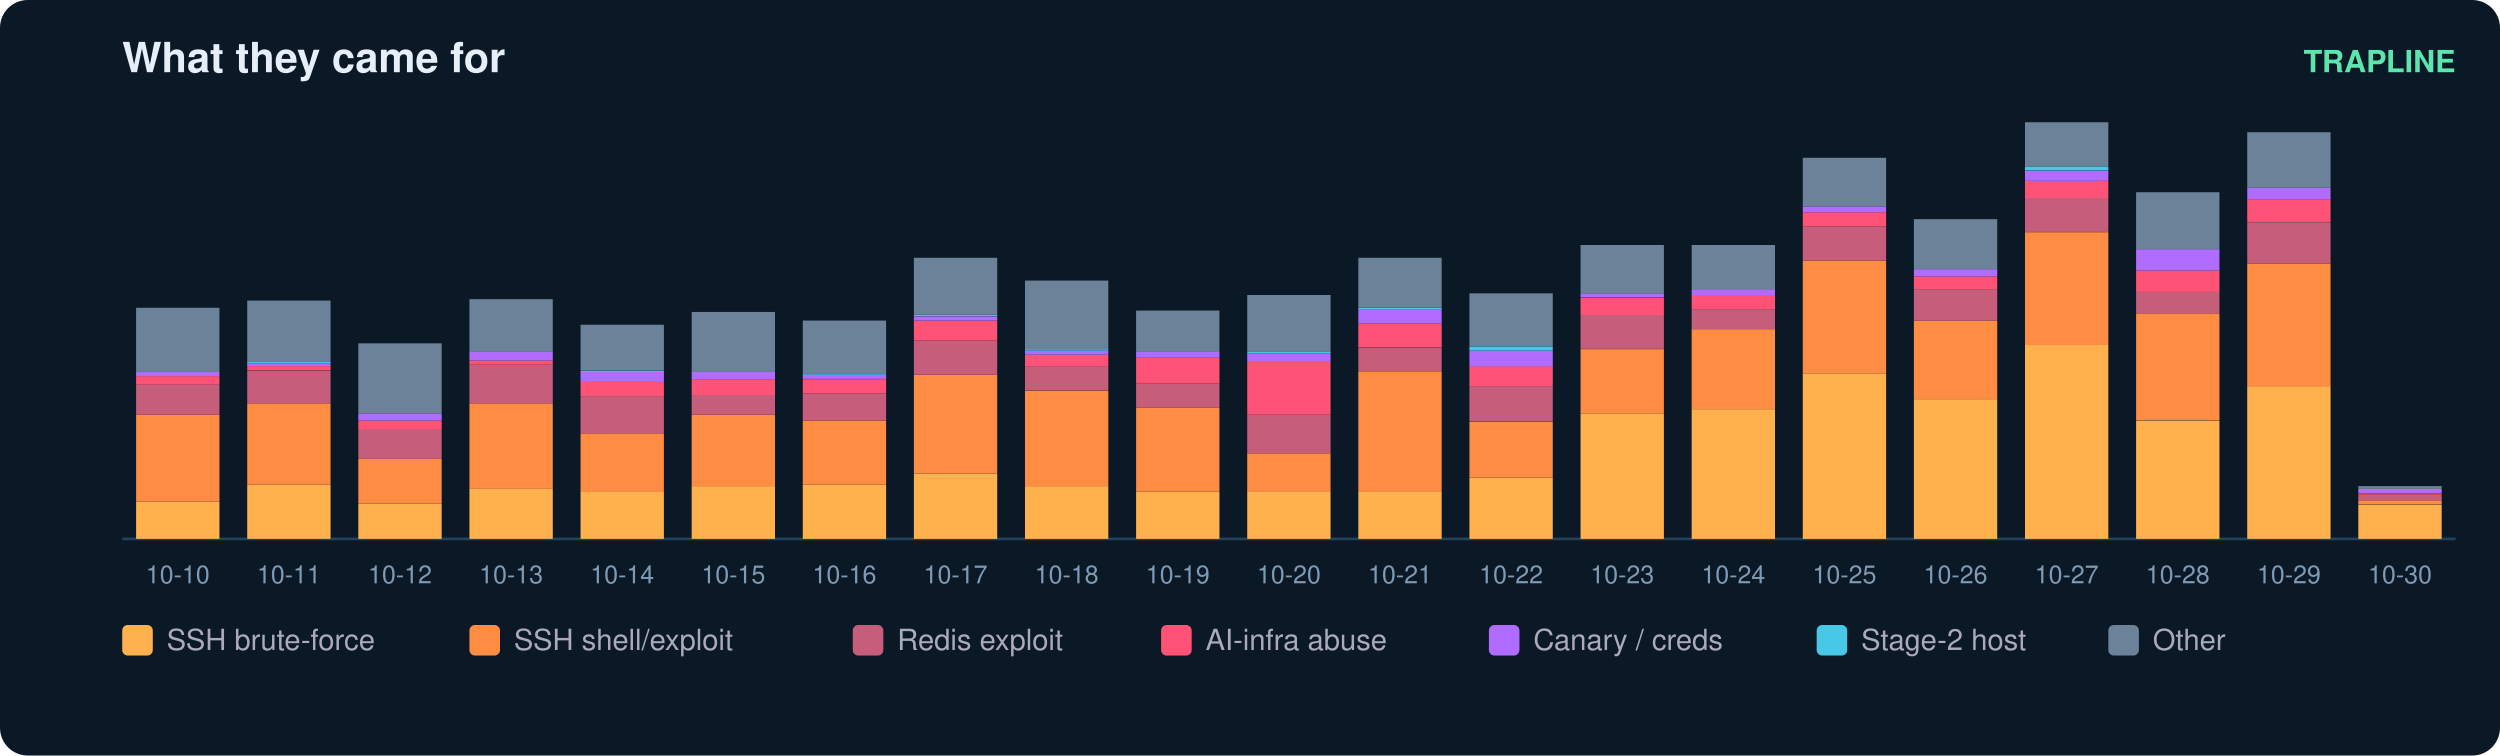
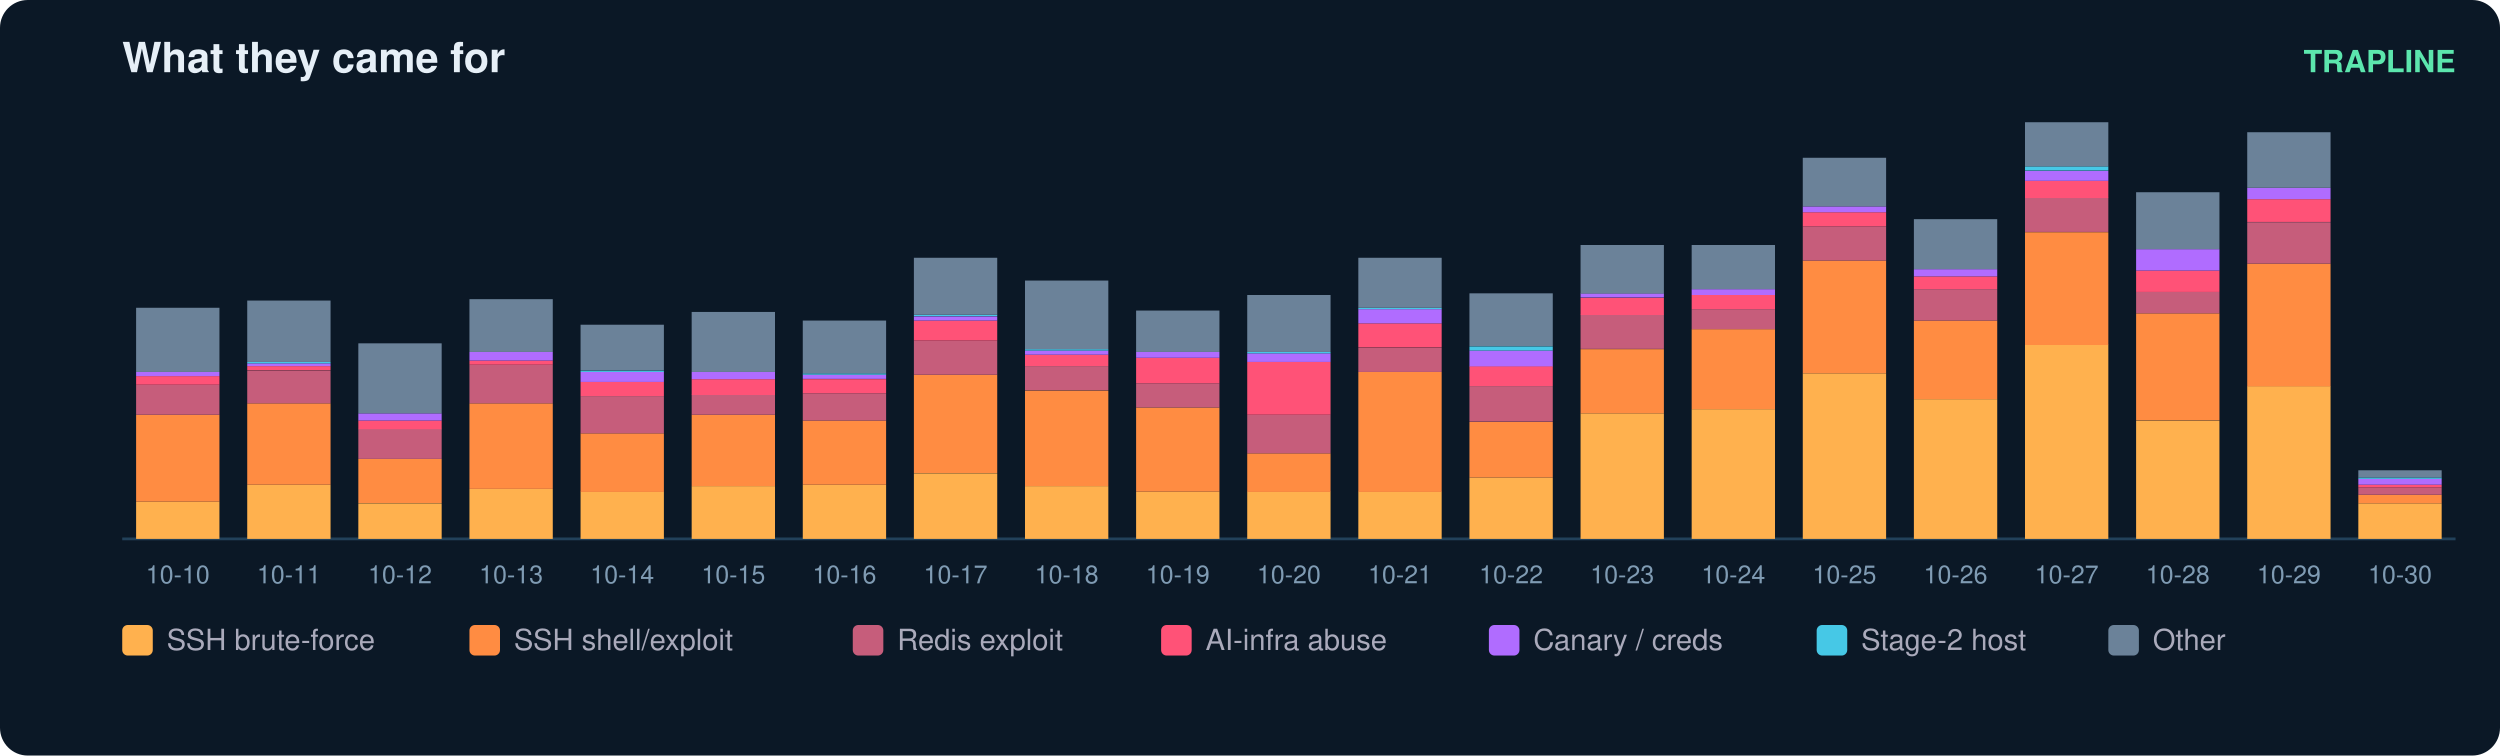
<svg xmlns="http://www.w3.org/2000/svg" width="900" height="272" viewBox="0 0 900 272" font-family="ui-sans-serif,Segoe UI,Helvetica,Arial">
  <rect width="900" height="272" rx="10" fill="#0b1826" />
  <text x="44" y="26" fill="#e6eff7" font-size="15" font-weight="700">What they came for</text>
  <text x="884" y="26" fill="#5ce6ad" font-size="11" text-anchor="end" font-weight="600">TRAPLINE</text>
  <line x1="44" y1="194" x2="884" y2="194" stroke="#22415a" />
  <rect x="49" y="180.6" width="30" height="13.4" fill="#ffb14e" />
  <rect x="49" y="149.3" width="30" height="31.3" fill="#ff8c42" />
  <rect x="49" y="138.5" width="30" height="10.8" fill="#c65d7b" />
  <rect x="49" y="135.4" width="30" height="3.1" fill="#ff5277" />
  <rect x="49" y="133.9" width="30" height="1.5" fill="#b06cff" />
  <rect x="49" y="110.8" width="30" height="23.1" fill="#6b8299" />
  <text x="64.0" y="210.0" fill="#7f9bb3" font-size="9" text-anchor="middle">10-10</text>
  <rect x="89" y="174.5" width="30" height="19.5" fill="#ffb14e" />
  <rect x="89" y="145.2" width="30" height="29.3" fill="#ff8c42" />
  <rect x="89" y="133.4" width="30" height="11.8" fill="#c65d7b" />
  <rect x="89" y="131.8" width="30" height="1.5" fill="#ff5277" />
  <rect x="89" y="130.8" width="30" height="1.0" fill="#b06cff" />
  <rect x="89" y="130.3" width="30" height="0.5" fill="#46c8e6" />
  <rect x="89" y="108.2" width="30" height="22.1" fill="#6b8299" />
  <text x="104.0" y="210.0" fill="#7f9bb3" font-size="9" text-anchor="middle">10-11</text>
  <rect x="129" y="181.2" width="30" height="12.8" fill="#ffb14e" />
  <rect x="129" y="165.2" width="30" height="15.9" fill="#ff8c42" />
  <rect x="129" y="154.4" width="30" height="10.8" fill="#c65d7b" />
  <rect x="129" y="151.4" width="30" height="3.1" fill="#ff5277" />
  <rect x="129" y="148.8" width="30" height="2.6" fill="#b06cff" />
  <rect x="129" y="123.6" width="30" height="25.2" fill="#6b8299" />
  <text x="144.0" y="210.0" fill="#7f9bb3" font-size="9" text-anchor="middle">10-12</text>
  <rect x="169" y="176.0" width="30" height="18.0" fill="#ffb14e" />
  <rect x="169" y="145.2" width="30" height="30.8" fill="#ff8c42" />
  <rect x="169" y="131.3" width="30" height="13.9" fill="#c65d7b" />
  <rect x="169" y="129.8" width="30" height="1.5" fill="#ff5277" />
  <rect x="169" y="126.7" width="30" height="3.1" fill="#b06cff" />
  <rect x="169" y="107.7" width="30" height="19.0" fill="#6b8299" />
  <text x="184.0" y="210.0" fill="#7f9bb3" font-size="9" text-anchor="middle">10-13</text>
  <rect x="209" y="177.0" width="30" height="17.0" fill="#ffb14e" />
  <rect x="209" y="156.0" width="30" height="21.1" fill="#ff8c42" />
  <rect x="209" y="142.6" width="30" height="13.4" fill="#c65d7b" />
  <rect x="209" y="137.5" width="30" height="5.1" fill="#ff5277" />
  <rect x="209" y="133.9" width="30" height="3.6" fill="#b06cff" />
  <rect x="209" y="133.4" width="30" height="0.5" fill="#46c8e6" />
  <rect x="209" y="116.9" width="30" height="16.4" fill="#6b8299" />
  <text x="224.0" y="210.0" fill="#7f9bb3" font-size="9" text-anchor="middle">10-14</text>
  <rect x="249" y="175.0" width="30" height="19.0" fill="#ffb14e" />
  <rect x="249" y="149.3" width="30" height="25.7" fill="#ff8c42" />
  <rect x="249" y="142.1" width="30" height="7.2" fill="#c65d7b" />
  <rect x="249" y="136.5" width="30" height="5.7" fill="#ff5277" />
  <rect x="249" y="133.9" width="30" height="2.6" fill="#b06cff" />
  <rect x="249" y="112.3" width="30" height="21.6" fill="#6b8299" />
  <text x="264.0" y="210.0" fill="#7f9bb3" font-size="9" text-anchor="middle">10-15</text>
  <rect x="289" y="174.5" width="30" height="19.5" fill="#ffb14e" />
  <rect x="289" y="151.4" width="30" height="23.1" fill="#ff8c42" />
  <rect x="289" y="141.6" width="30" height="9.8" fill="#c65d7b" />
  <rect x="289" y="136.5" width="30" height="5.1" fill="#ff5277" />
  <rect x="289" y="134.9" width="30" height="1.5" fill="#b06cff" />
  <rect x="289" y="134.4" width="30" height="0.5" fill="#46c8e6" />
  <rect x="289" y="115.4" width="30" height="19.0" fill="#6b8299" />
  <text x="304.0" y="210.0" fill="#7f9bb3" font-size="9" text-anchor="middle">10-16</text>
  <rect x="329" y="170.4" width="30" height="23.6" fill="#ffb14e" />
  <rect x="329" y="134.9" width="30" height="35.4" fill="#ff8c42" />
  <rect x="329" y="122.6" width="30" height="12.3" fill="#c65d7b" />
  <rect x="329" y="115.4" width="30" height="7.2" fill="#ff5277" />
  <rect x="329" y="113.9" width="30" height="1.5" fill="#b06cff" />
  <rect x="329" y="113.3" width="30" height="0.5" fill="#46c8e6" />
  <rect x="329" y="92.8" width="30" height="20.5" fill="#6b8299" />
  <text x="344.0" y="210.0" fill="#7f9bb3" font-size="9" text-anchor="middle">10-17</text>
  <rect x="369" y="175.0" width="30" height="19.0" fill="#ffb14e" />
  <rect x="369" y="140.6" width="30" height="34.4" fill="#ff8c42" />
  <rect x="369" y="131.8" width="30" height="8.7" fill="#c65d7b" />
  <rect x="369" y="127.7" width="30" height="4.1" fill="#ff5277" />
  <rect x="369" y="126.2" width="30" height="1.5" fill="#b06cff" />
  <rect x="369" y="125.7" width="30" height="0.5" fill="#46c8e6" />
  <rect x="369" y="101.0" width="30" height="24.7" fill="#6b8299" />
  <text x="384.0" y="210.0" fill="#7f9bb3" font-size="9" text-anchor="middle">10-18</text>
  <rect x="409" y="177.0" width="30" height="17.0" fill="#ffb14e" />
  <rect x="409" y="146.7" width="30" height="30.3" fill="#ff8c42" />
  <rect x="409" y="138.0" width="30" height="8.7" fill="#c65d7b" />
  <rect x="409" y="128.8" width="30" height="9.2" fill="#ff5277" />
  <rect x="409" y="126.7" width="30" height="2.1" fill="#b06cff" />
  <rect x="409" y="111.8" width="30" height="14.9" fill="#6b8299" />
  <text x="424.0" y="210.0" fill="#7f9bb3" font-size="9" text-anchor="middle">10-19</text>
  <rect x="449" y="177.0" width="30" height="17.0" fill="#ffb14e" />
  <rect x="449" y="163.2" width="30" height="13.9" fill="#ff8c42" />
  <rect x="449" y="149.3" width="30" height="13.9" fill="#c65d7b" />
  <rect x="449" y="130.3" width="30" height="19.0" fill="#ff5277" />
  <rect x="449" y="127.2" width="30" height="3.1" fill="#b06cff" />
  <rect x="449" y="126.7" width="30" height="0.5" fill="#46c8e6" />
  <rect x="449" y="106.2" width="30" height="20.5" fill="#6b8299" />
  <text x="464.0" y="210.0" fill="#7f9bb3" font-size="9" text-anchor="middle">10-20</text>
  <rect x="489" y="177.0" width="30" height="17.0" fill="#ffb14e" />
  <rect x="489" y="133.9" width="30" height="43.2" fill="#ff8c42" />
  <rect x="489" y="125.2" width="30" height="8.7" fill="#c65d7b" />
  <rect x="489" y="116.4" width="30" height="8.7" fill="#ff5277" />
  <rect x="489" y="111.3" width="30" height="5.1" fill="#b06cff" />
  <rect x="489" y="110.8" width="30" height="0.5" fill="#46c8e6" />
  <rect x="489" y="92.8" width="30" height="18.0" fill="#6b8299" />
  <text x="504.0" y="210.0" fill="#7f9bb3" font-size="9" text-anchor="middle">10-21</text>
  <rect x="529" y="171.9" width="30" height="22.1" fill="#ffb14e" />
  <rect x="529" y="151.9" width="30" height="20.0" fill="#ff8c42" />
  <rect x="529" y="139.0" width="30" height="12.8" fill="#c65d7b" />
  <rect x="529" y="131.8" width="30" height="7.2" fill="#ff5277" />
  <rect x="529" y="126.2" width="30" height="5.7" fill="#b06cff" />
  <rect x="529" y="124.7" width="30" height="1.5" fill="#46c8e6" />
  <rect x="529" y="105.6" width="30" height="19.0" fill="#6b8299" />
  <text x="544.0" y="210.0" fill="#7f9bb3" font-size="9" text-anchor="middle">10-22</text>
  <rect x="569" y="148.8" width="30" height="45.2" fill="#ffb14e" />
  <rect x="569" y="125.7" width="30" height="23.1" fill="#ff8c42" />
  <rect x="569" y="113.3" width="30" height="12.3" fill="#c65d7b" />
  <rect x="569" y="107.2" width="30" height="6.2" fill="#ff5277" />
  <rect x="569" y="105.6" width="30" height="1.5" fill="#b06cff" />
  <rect x="569" y="88.2" width="30" height="17.5" fill="#6b8299" />
  <text x="584.0" y="210.0" fill="#7f9bb3" font-size="9" text-anchor="middle">10-23</text>
  <rect x="609" y="147.3" width="30" height="46.7" fill="#ffb14e" />
  <rect x="609" y="118.5" width="30" height="28.8" fill="#ff8c42" />
  <rect x="609" y="111.3" width="30" height="7.2" fill="#c65d7b" />
  <rect x="609" y="106.2" width="30" height="5.1" fill="#ff5277" />
  <rect x="609" y="104.1" width="30" height="2.1" fill="#b06cff" />
  <rect x="609" y="88.2" width="30" height="15.9" fill="#6b8299" />
  <text x="624.0" y="210.0" fill="#7f9bb3" font-size="9" text-anchor="middle">10-24</text>
  <rect x="649" y="134.4" width="30" height="59.6" fill="#ffb14e" />
  <rect x="649" y="93.8" width="30" height="40.6" fill="#ff8c42" />
  <rect x="649" y="81.5" width="30" height="12.3" fill="#c65d7b" />
  <rect x="649" y="76.4" width="30" height="5.1" fill="#ff5277" />
  <rect x="649" y="74.3" width="30" height="2.1" fill="#b06cff" />
  <rect x="649" y="56.8" width="30" height="17.5" fill="#6b8299" />
  <text x="664.0" y="210.0" fill="#7f9bb3" font-size="9" text-anchor="middle">10-25</text>
  <rect x="689" y="143.7" width="30" height="50.3" fill="#ffb14e" />
  <rect x="689" y="115.4" width="30" height="28.3" fill="#ff8c42" />
  <rect x="689" y="104.1" width="30" height="11.3" fill="#c65d7b" />
  <rect x="689" y="99.5" width="30" height="4.6" fill="#ff5277" />
  <rect x="689" y="96.9" width="30" height="2.6" fill="#b06cff" />
  <rect x="689" y="78.9" width="30" height="18.0" fill="#6b8299" />
  <text x="704.0" y="210.0" fill="#7f9bb3" font-size="9" text-anchor="middle">10-26</text>
  <rect x="729" y="124.1" width="30" height="69.9" fill="#ffb14e" />
  <rect x="729" y="83.6" width="30" height="40.6" fill="#ff8c42" />
  <rect x="729" y="71.2" width="30" height="12.3" fill="#c65d7b" />
  <rect x="729" y="65.1" width="30" height="6.2" fill="#ff5277" />
  <rect x="729" y="61.5" width="30" height="3.6" fill="#b06cff" />
  <rect x="729" y="59.9" width="30" height="1.5" fill="#46c8e6" />
  <rect x="729" y="44.0" width="30" height="15.9" fill="#6b8299" />
  <text x="744.0" y="210.0" fill="#7f9bb3" font-size="9" text-anchor="middle">10-27</text>
  <rect x="769" y="151.4" width="30" height="42.6" fill="#ffb14e" />
  <rect x="769" y="112.8" width="30" height="38.5" fill="#ff8c42" />
  <rect x="769" y="105.1" width="30" height="7.7" fill="#c65d7b" />
  <rect x="769" y="97.4" width="30" height="7.7" fill="#ff5277" />
  <rect x="769" y="89.7" width="30" height="7.7" fill="#b06cff" />
  <rect x="769" y="69.2" width="30" height="20.5" fill="#6b8299" />
  <text x="784.0" y="210.0" fill="#7f9bb3" font-size="9" text-anchor="middle">10-28</text>
  <rect x="809" y="139.0" width="30" height="55.0" fill="#ffb14e" />
  <rect x="809" y="94.9" width="30" height="44.2" fill="#ff8c42" />
  <rect x="809" y="80.0" width="30" height="14.9" fill="#c65d7b" />
  <rect x="809" y="71.7" width="30" height="8.2" fill="#ff5277" />
  <rect x="809" y="67.6" width="30" height="4.1" fill="#b06cff" />
  <rect x="809" y="47.6" width="30" height="20.0" fill="#6b8299" />
  <text x="824.0" y="210.0" fill="#7f9bb3" font-size="9" text-anchor="middle">10-29</text>
-   <rect x="849" y="181.7" width="30" height="12.3" fill="#ffb14e" />
-   <rect x="849" y="180.1" width="30" height="1.5" fill="#ff8c42" />
-   <rect x="849" y="178.1" width="30" height="2.1" fill="#c65d7b" />
-   <rect x="849" y="177.6" width="30" height="0.5" fill="#ff5277" />
-   <rect x="849" y="176.0" width="30" height="1.5" fill="#b06cff" />
-   <rect x="849" y="175.0" width="30" height="1.0" fill="#6b8299" />
+   <rect x="849" y="181.2" width="30" height="12.8" fill="#ffb14e" />
+   <rect x="849" y="178.1" width="30" height="3.1" fill="#ff8c42" />
+   <rect x="849" y="175.5" width="30" height="2.6" fill="#c65d7b" />
+   <rect x="849" y="174.5" width="30" height="1.0" fill="#ff5277" />
+   <rect x="849" y="172.4" width="30" height="2.1" fill="#b06cff" />
+   <rect x="849" y="171.9" width="30" height="0.5" fill="#46c8e6" />
+   <rect x="849" y="169.3" width="30" height="2.6" fill="#6b8299" />
  <text x="864.0" y="210.0" fill="#7f9bb3" font-size="9" text-anchor="middle">10-30</text>
  <rect x="44" y="225" width="11" height="11" rx="2" fill="#ffb14e" />
  <text x="60" y="234" fill="#aab" font-size="10.5">SSH brute-force</text>
  <rect x="169" y="225" width="11" height="11" rx="2" fill="#ff8c42" />
  <text x="185" y="234" fill="#aab" font-size="10.5">SSH shell/exploit</text>
  <rect x="307" y="225" width="11" height="11" rx="2" fill="#c65d7b" />
  <text x="323" y="234" fill="#aab" font-size="10.5">Redis exploit</text>
  <rect x="418" y="225" width="11" height="11" rx="2" fill="#ff5277" />
  <text x="434" y="234" fill="#aab" font-size="10.5">AI-infra abuse</text>
  <rect x="536" y="225" width="11" height="11" rx="2" fill="#b06cff" />
  <text x="552" y="234" fill="#aab" font-size="10.5">Canary / creds</text>
  <rect x="654" y="225" width="11" height="11" rx="2" fill="#46c8e6" />
  <text x="670" y="234" fill="#aab" font-size="10.5">Stage-2 host</text>
  <rect x="759" y="225" width="11" height="11" rx="2" fill="#6b8299" />
  <text x="775" y="234" fill="#aab" font-size="10.5">Other</text>
</svg>
